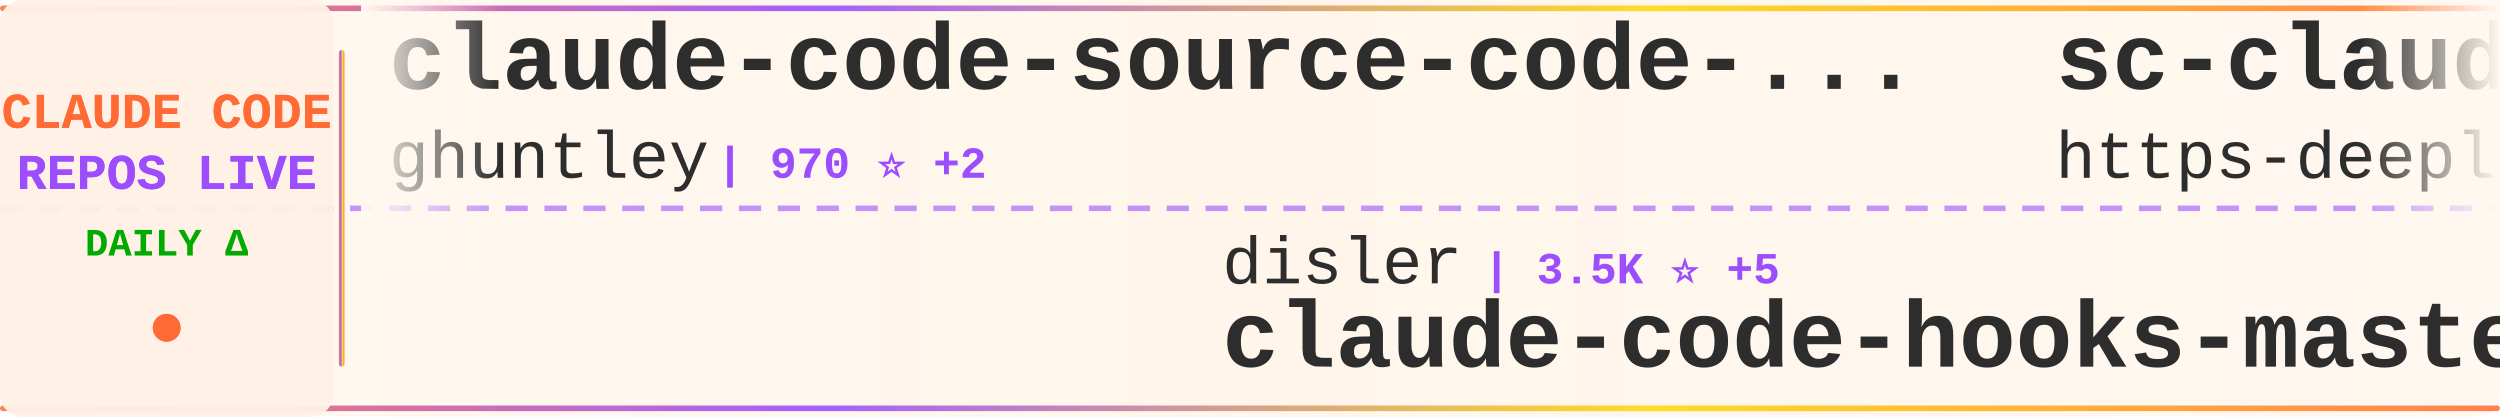
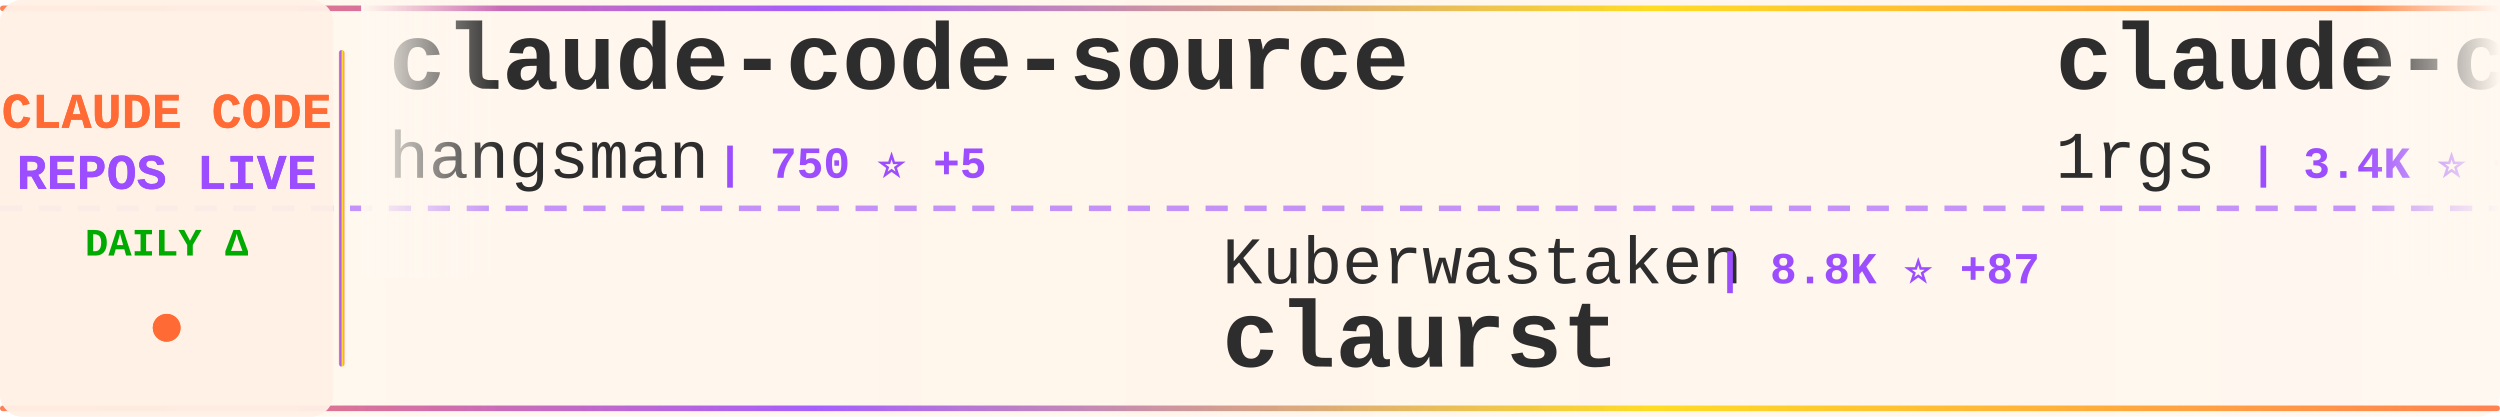
<svg xmlns="http://www.w3.org/2000/svg" width="900" height="150">
  <defs>
    <linearGradient id="tickerBg" x1="0%" y1="0%" x2="100%" y2="0%">
      <stop offset="0%" style="stop-color:#fff8f0;stop-opacity:0.98" />
      <stop offset="50%" style="stop-color:#fff5eb;stop-opacity:1" />
      <stop offset="100%" style="stop-color:#fff8f0;stop-opacity:0.98" />
    </linearGradient>
    <linearGradient id="borderGrad" x1="0%" y1="0%" x2="100%" y2="0%">
      <stop offset="0%" style="stop-color:#FF6B35;stop-opacity:0.85">
        <animate attributeName="stop-opacity" values="0.85;1;0.85" dur="2s" repeatCount="indefinite" />
      </stop>
      <stop offset="33%" style="stop-color:#9C4EFF;stop-opacity:0.9">
        <animate attributeName="stop-opacity" values="0.9;1;0.9" dur="2.2s" repeatCount="indefinite" />
      </stop>
      <stop offset="66%" style="stop-color:#FFD700;stop-opacity:0.85">
        <animate attributeName="stop-opacity" values="0.85;1;0.85" dur="1.8s" repeatCount="indefinite" />
      </stop>
      <stop offset="100%" style="stop-color:#FF6B35;stop-opacity:0.85">
        <animate attributeName="stop-opacity" values="0.85;1;0.85" dur="2s" repeatCount="indefinite" />
      </stop>
    </linearGradient>
    <filter id="textGlow">
      <feGaussianBlur stdDeviation="0.15" result="coloredBlur" />
      <feMerge>
        <feMergeNode in="coloredBlur" />
        <feMergeNode in="SourceGraphic" />
      </feMerge>
    </filter>
    <filter id="metricGlow">
      <feGaussianBlur stdDeviation="0.2" result="coloredBlur" />
      <feMerge>
        <feMergeNode in="coloredBlur" />
        <feMergeNode in="SourceGraphic" />
      </feMerge>
    </filter>
    <linearGradient id="leftFade" x1="0%" y1="0%" x2="100%" y2="0%">
      <stop offset="0%" style="stop-color:#fff8f0;stop-opacity:1" />
      <stop offset="100%" style="stop-color:#fff8f0;stop-opacity:0" />
    </linearGradient>
    <linearGradient id="rightFade" x1="0%" y1="0%" x2="100%" y2="0%">
      <stop offset="0%" style="stop-color:#fff8f0;stop-opacity:0" />
      <stop offset="100%" style="stop-color:#fff8f0;stop-opacity:1" />
    </linearGradient>
  </defs>
  <rect width="900" height="150" fill="url(#tickerBg)" rx="8" />
  <rect x="0" y="2" width="900" height="2" fill="url(#borderGrad)" rx="1" />
  <rect x="0" y="146" width="900" height="2" fill="url(#borderGrad)" rx="1" />
  <line x1="0" y1="75" x2="900" y2="75" stroke="#9C4EFF" stroke-width="2" stroke-dasharray="8 6" opacity="0.6" />
  <rect x="0" y="0" width="120" height="150" fill="#fff0e6" opacity="0.95" rx="8" />
  <text x="60" y="46" font-family="'Courier New', monospace" font-size="18" font-weight="bold" fill="#FF6B35" text-anchor="middle" filter="url(#textGlow)">
    CLAUDE CODE
  </text>
  <text x="60" y="68" font-family="'Courier New', monospace" font-size="18" font-weight="bold" fill="#9C4EFF" text-anchor="middle" filter="url(#textGlow)">
    REPOS LIVE
  </text>
  <text x="60" y="92" font-family="'Courier New', monospace" font-size="14" font-weight="bold" fill="#00aa00" text-anchor="middle">
    DAILY Δ
  </text>
  <circle cx="60" cy="118" r="5" fill="#FF6B35" filter="url(#metricGlow)">
    <animate attributeName="r" values="4;6;4" dur="1.5s" repeatCount="indefinite" />
    <animate attributeName="opacity" values="0.6;1;0.6" dur="1.5s" repeatCount="indefinite" />
  </circle>
  <rect x="122" y="18" width="2" height="114" fill="url(#borderGrad)" rx="1" />
  <clipPath id="tickerClip">
    <rect x="130" y="0" width="770" height="150" />
  </clipPath>
  <g clip-path="url(#tickerClip)">
    <g id="tickerItems">
      <animateTransform attributeName="transform" attributeType="XML" type="translate" from="0 0" to="-3000 0" dur="54s" repeatCount="indefinite" />
      <g transform="translate(0, 0)">
-         <text x="140" y="32" font-family="'Courier New', monospace" font-size="34" font-weight="bold" fill="#2d2d2d">claude-code-source-code-...</text>
-         <text x="140" y="64" font-family="'Courier New', monospace" font-size="24" font-weight="normal" fill="#2d2d2d" opacity="1.0">ghuntley</text>
-         <text x="258" y="64" font-family="'Courier New', monospace" font-size="16" font-weight="bold" fill="#9C4EFF"> | 970 ⭐ +2</text>
+         <text x="140" y="32" font-family="'Courier New', monospace" font-size="34" font-weight="bold" fill="#2d2d2d">claude-code-source</text>
+         <text x="140" y="64" font-family="'Courier New', monospace" font-size="24" font-weight="normal" fill="#2d2d2d" opacity="1.0">hangsman</text>
+         <text x="258" y="64" font-family="'Courier New', monospace" font-size="16" font-weight="bold" fill="#9C4EFF"> | 750 ⭐ +5</text>
      </g>
      <g transform="translate(300, 0)">
-         <text x="140" y="102" font-family="'Courier New', monospace" font-size="24" font-weight="normal" fill="#2d2d2d" opacity="1.0">disler</text>
-         <text x="234" y="102" font-family="'Courier New', monospace" font-size="16" font-weight="bold" fill="#9C4EFF"> | 3.5K ⭐ +5</text>
-         <text x="140" y="132" font-family="'Courier New', monospace" font-size="34" font-weight="bold" fill="#2d2d2d">claude-code-hooks-master...</text>
+         <text x="140" y="102" font-family="'Courier New', monospace" font-size="24" font-weight="normal" fill="#2d2d2d" opacity="1.0">Kuberwastaken</text>
+         <text x="318" y="102" font-family="'Courier New', monospace" font-size="16" font-weight="bold" fill="#9C4EFF"> | 8.8K ⭐ +87</text>
+         <text x="140" y="132" font-family="'Courier New', monospace" font-size="34" font-weight="bold" fill="#2d2d2d">claurst</text>
      </g>
      <g transform="translate(600, 0)">
-         <text x="140" y="32" font-family="'Courier New', monospace" font-size="34" font-weight="bold" fill="#2d2d2d">sc-claude-code-files</text>
-         <text x="140" y="64" font-family="'Courier New', monospace" font-size="24" font-weight="normal" fill="#2d2d2d" opacity="1.0">https-deeplearning-ai</text>
-         <text x="414" y="64" font-family="'Courier New', monospace" font-size="16" font-weight="bold" fill="#9C4EFF"> | 480 ⭐</text>
+         <text x="140" y="32" font-family="'Courier New', monospace" font-size="34" font-weight="bold" fill="#2d2d2d">claude-code-proxy</text>
+         <text x="140" y="64" font-family="'Courier New', monospace" font-size="24" font-weight="normal" fill="#2d2d2d" opacity="1.0">1rgs</text>
+         <text x="210" y="64" font-family="'Courier New', monospace" font-size="16" font-weight="bold" fill="#9C4EFF"> | 3.4K ⭐ +5</text>
      </g>
      <g transform="translate(900, 0)">
-         <text x="140" y="102" font-family="'Courier New', monospace" font-size="24" font-weight="normal" fill="#2d2d2d" opacity="1.0">pengchengneo</text>
-         <text x="306" y="102" font-family="'Courier New', monospace" font-size="16" font-weight="bold" fill="#9C4EFF"> | 1.1K ⭐ +21</text>
-         <text x="140" y="132" font-family="'Courier New', monospace" font-size="34" font-weight="bold" fill="#2d2d2d">Claude-Code</text>
+         <text x="140" y="102" font-family="'Courier New', monospace" font-size="24" font-weight="normal" fill="#2d2d2d" opacity="1.0">musistudio</text>
+         <text x="282" y="102" font-family="'Courier New', monospace" font-size="16" font-weight="bold" fill="#9C4EFF"> | 31.9K ⭐ +82</text>
+         <text x="140" y="132" font-family="'Courier New', monospace" font-size="34" font-weight="bold" fill="#2d2d2d">claude-code-router</text>
      </g>
      <g transform="translate(1200, 0)">
-         <text x="140" y="32" font-family="'Courier New', monospace" font-size="34" font-weight="bold" fill="#2d2d2d">oh-my-claudecode</text>
-         <text x="140" y="64" font-family="'Courier New', monospace" font-size="24" font-weight="normal" fill="#2d2d2d" opacity="1.0">Yeachan-Heo</text>
-         <text x="294" y="64" font-family="'Courier New', monospace" font-size="16" font-weight="bold" fill="#9C4EFF"> | 26.8K ⭐ +650</text>
+         <text x="140" y="32" font-family="'Courier New', monospace" font-size="34" font-weight="bold" fill="#2d2d2d">Claude-Code</text>
+         <text x="140" y="64" font-family="'Courier New', monospace" font-size="24" font-weight="normal" fill="#2d2d2d" opacity="1.0">pengchengneo</text>
+         <text x="306" y="64" font-family="'Courier New', monospace" font-size="16" font-weight="bold" fill="#9C4EFF"> | 1.1K ⭐ +19</text>
      </g>
      <g transform="translate(1500, 0)">
-         <text x="140" y="102" font-family="'Courier New', monospace" font-size="24" font-weight="normal" fill="#2d2d2d" opacity="1.0">alirezarezvani</text>
-         <text x="330" y="102" font-family="'Courier New', monospace" font-size="16" font-weight="bold" fill="#9C4EFF"> | 10.2K ⭐ +148</text>
-         <text x="140" y="132" font-family="'Courier New', monospace" font-size="34" font-weight="bold" fill="#2d2d2d">claude-skills</text>
+         <text x="140" y="102" font-family="'Courier New', monospace" font-size="24" font-weight="normal" fill="#2d2d2d" opacity="1.0">RichardAtCT</text>
+         <text x="294" y="102" font-family="'Courier New', monospace" font-size="16" font-weight="bold" fill="#9C4EFF"> | 2.4K ⭐ +12</text>
+         <text x="140" y="132" font-family="'Courier New', monospace" font-size="34" font-weight="bold" fill="#2d2d2d">claude-code-telegram</text>
      </g>
      <g transform="translate(1800, 0)">
-         <text x="140" y="32" font-family="'Courier New', monospace" font-size="34" font-weight="bold" fill="#2d2d2d">antigravity-awesome-skil...</text>
-         <text x="140" y="64" font-family="'Courier New', monospace" font-size="24" font-weight="normal" fill="#2d2d2d" opacity="1.0">sickn33</text>
-         <text x="246" y="64" font-family="'Courier New', monospace" font-size="16" font-weight="bold" fill="#9C4EFF"> | 31.8K ⭐ +297</text>
+         <text x="140" y="32" font-family="'Courier New', monospace" font-size="34" font-weight="bold" fill="#2d2d2d">claude-task-master</text>
+         <text x="140" y="64" font-family="'Courier New', monospace" font-size="24" font-weight="normal" fill="#2d2d2d" opacity="1.0">eyaltoledano</text>
+         <text x="306" y="64" font-family="'Courier New', monospace" font-size="16" font-weight="bold" fill="#9C4EFF"> | 26.5K ⭐ +21</text>
      </g>
      <g transform="translate(2100, 0)">
-         <text x="140" y="102" font-family="'Courier New', monospace" font-size="24" font-weight="normal" fill="#2d2d2d" opacity="1.0">slopus</text>
-         <text x="234" y="102" font-family="'Courier New', monospace" font-size="16" font-weight="bold" fill="#9C4EFF"> | 17.6K ⭐ +87</text>
-         <text x="140" y="132" font-family="'Courier New', monospace" font-size="34" font-weight="bold" fill="#2d2d2d">happy</text>
+         <text x="140" y="102" font-family="'Courier New', monospace" font-size="24" font-weight="normal" fill="#2d2d2d" opacity="1.0">Pimzino</text>
+         <text x="246" y="102" font-family="'Courier New', monospace" font-size="16" font-weight="bold" fill="#9C4EFF"> | 3.6K ⭐ +2</text>
+         <text x="140" y="132" font-family="'Courier New', monospace" font-size="34" font-weight="bold" fill="#2d2d2d">claude-code-spec-workflo...</text>
      </g>
      <g transform="translate(2400, 0)">
-         <text x="140" y="32" font-family="'Courier New', monospace" font-size="34" font-weight="bold" fill="#2d2d2d">claude-code-pm-course</text>
-         <text x="140" y="64" font-family="'Courier New', monospace" font-size="24" font-weight="normal" fill="#2d2d2d" opacity="1.0">carlvellotti</text>
-         <text x="306" y="64" font-family="'Courier New', monospace" font-size="16" font-weight="bold" fill="#9C4EFF"> | 1.8K ⭐ +20</text>
+         <text x="140" y="32" font-family="'Courier New', monospace" font-size="34" font-weight="bold" fill="#2d2d2d">claude-code-sub-agents</text>
+         <text x="140" y="64" font-family="'Courier New', monospace" font-size="24" font-weight="normal" fill="#2d2d2d" opacity="1.0">lst97</text>
+         <text x="222" y="64" font-family="'Courier New', monospace" font-size="16" font-weight="bold" fill="#9C4EFF"> | 1.5K ⭐ +1</text>
      </g>
      <g transform="translate(2700, 0)">
-         <text x="140" y="102" font-family="'Courier New', monospace" font-size="24" font-weight="normal" fill="#2d2d2d" opacity="1.0">rohitg00</text>
-         <text x="258" y="102" font-family="'Courier New', monospace" font-size="16" font-weight="bold" fill="#9C4EFF"> | 1.2K ⭐ +13</text>
-         <text x="140" y="132" font-family="'Courier New', monospace" font-size="34" font-weight="bold" fill="#2d2d2d">awesome-claude-code-tool...</text>
+         <text x="140" y="102" font-family="'Courier New', monospace" font-size="24" font-weight="normal" fill="#2d2d2d" opacity="1.0">guanshan</text>
+         <text x="258" y="102" font-family="'Courier New', monospace" font-size="16" font-weight="bold" fill="#9C4EFF"> | 54 ⭐</text>
+         <text x="140" y="132" font-family="'Courier New', monospace" font-size="34" font-weight="bold" fill="#2d2d2d">ClaudeCode</text>
      </g>
      <g transform="translate(3000, 0)">
-         <text x="140" y="32" font-family="'Courier New', monospace" font-size="34" font-weight="bold" fill="#2d2d2d">claude-code-source-code-...</text>
-         <text x="140" y="64" font-family="'Courier New', monospace" font-size="24" font-weight="normal" fill="#2d2d2d" opacity="1.0">ghuntley</text>
-         <text x="258" y="64" font-family="'Courier New', monospace" font-size="16" font-weight="bold" fill="#9C4EFF"> | 970 ⭐ +2</text>
+         <text x="140" y="32" font-family="'Courier New', monospace" font-size="34" font-weight="bold" fill="#2d2d2d">claude-code-source</text>
+         <text x="140" y="64" font-family="'Courier New', monospace" font-size="24" font-weight="normal" fill="#2d2d2d" opacity="1.0">hangsman</text>
+         <text x="258" y="64" font-family="'Courier New', monospace" font-size="16" font-weight="bold" fill="#9C4EFF"> | 750 ⭐ +5</text>
      </g>
      <g transform="translate(3300, 0)">
-         <text x="140" y="102" font-family="'Courier New', monospace" font-size="24" font-weight="normal" fill="#2d2d2d" opacity="1.0">disler</text>
-         <text x="234" y="102" font-family="'Courier New', monospace" font-size="16" font-weight="bold" fill="#9C4EFF"> | 3.5K ⭐ +5</text>
-         <text x="140" y="132" font-family="'Courier New', monospace" font-size="34" font-weight="bold" fill="#2d2d2d">claude-code-hooks-master...</text>
+         <text x="140" y="102" font-family="'Courier New', monospace" font-size="24" font-weight="normal" fill="#2d2d2d" opacity="1.0">Kuberwastaken</text>
+         <text x="318" y="102" font-family="'Courier New', monospace" font-size="16" font-weight="bold" fill="#9C4EFF"> | 8.8K ⭐ +87</text>
+         <text x="140" y="132" font-family="'Courier New', monospace" font-size="34" font-weight="bold" fill="#2d2d2d">claurst</text>
      </g>
      <g transform="translate(3600, 0)">
-         <text x="140" y="32" font-family="'Courier New', monospace" font-size="34" font-weight="bold" fill="#2d2d2d">sc-claude-code-files</text>
-         <text x="140" y="64" font-family="'Courier New', monospace" font-size="24" font-weight="normal" fill="#2d2d2d" opacity="1.0">https-deeplearning-ai</text>
-         <text x="414" y="64" font-family="'Courier New', monospace" font-size="16" font-weight="bold" fill="#9C4EFF"> | 480 ⭐</text>
+         <text x="140" y="32" font-family="'Courier New', monospace" font-size="34" font-weight="bold" fill="#2d2d2d">claude-code-proxy</text>
+         <text x="140" y="64" font-family="'Courier New', monospace" font-size="24" font-weight="normal" fill="#2d2d2d" opacity="1.0">1rgs</text>
+         <text x="210" y="64" font-family="'Courier New', monospace" font-size="16" font-weight="bold" fill="#9C4EFF"> | 3.4K ⭐ +5</text>
      </g>
      <g transform="translate(3900, 0)">
-         <text x="140" y="102" font-family="'Courier New', monospace" font-size="24" font-weight="normal" fill="#2d2d2d" opacity="1.0">pengchengneo</text>
-         <text x="306" y="102" font-family="'Courier New', monospace" font-size="16" font-weight="bold" fill="#9C4EFF"> | 1.1K ⭐ +21</text>
-         <text x="140" y="132" font-family="'Courier New', monospace" font-size="34" font-weight="bold" fill="#2d2d2d">Claude-Code</text>
+         <text x="140" y="102" font-family="'Courier New', monospace" font-size="24" font-weight="normal" fill="#2d2d2d" opacity="1.0">musistudio</text>
+         <text x="282" y="102" font-family="'Courier New', monospace" font-size="16" font-weight="bold" fill="#9C4EFF"> | 31.9K ⭐ +82</text>
+         <text x="140" y="132" font-family="'Courier New', monospace" font-size="34" font-weight="bold" fill="#2d2d2d">claude-code-router</text>
      </g>
    </g>
  </g>
  <rect x="130" y="0" width="50" height="100" fill="url(#leftFade)" />
  <rect x="850" y="0" width="50" height="100" fill="url(#rightFade)" />
</svg>
